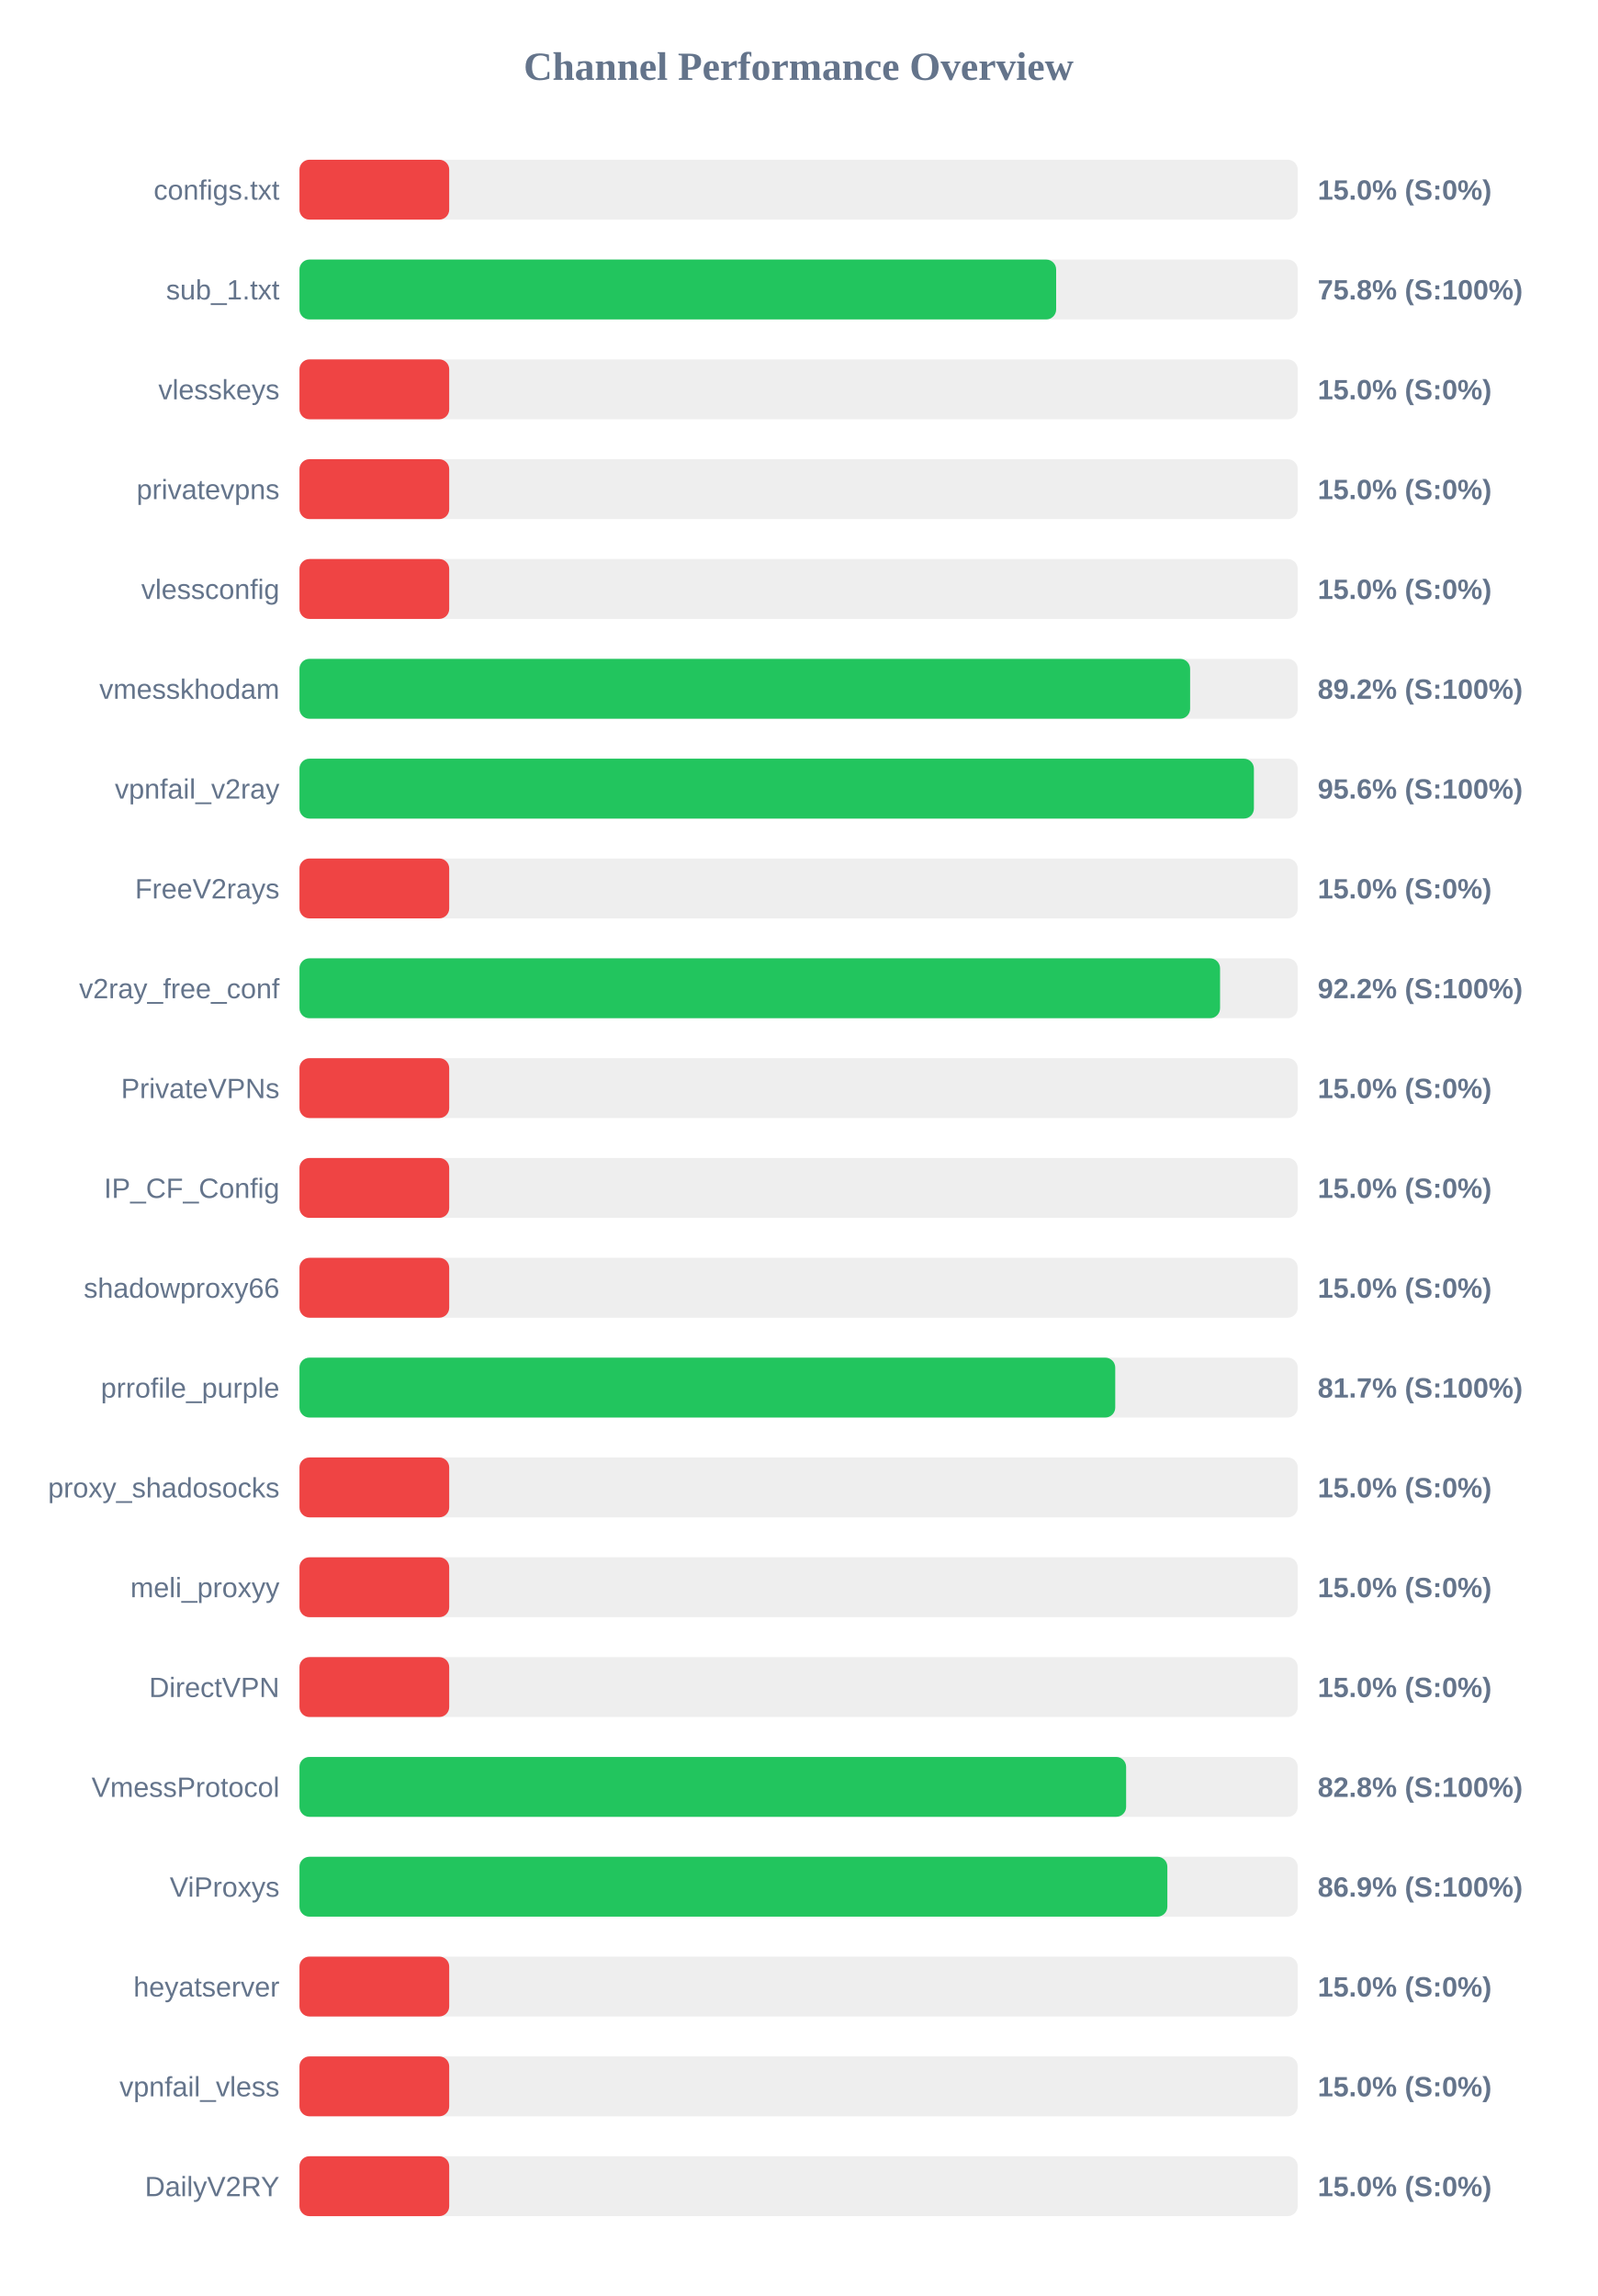
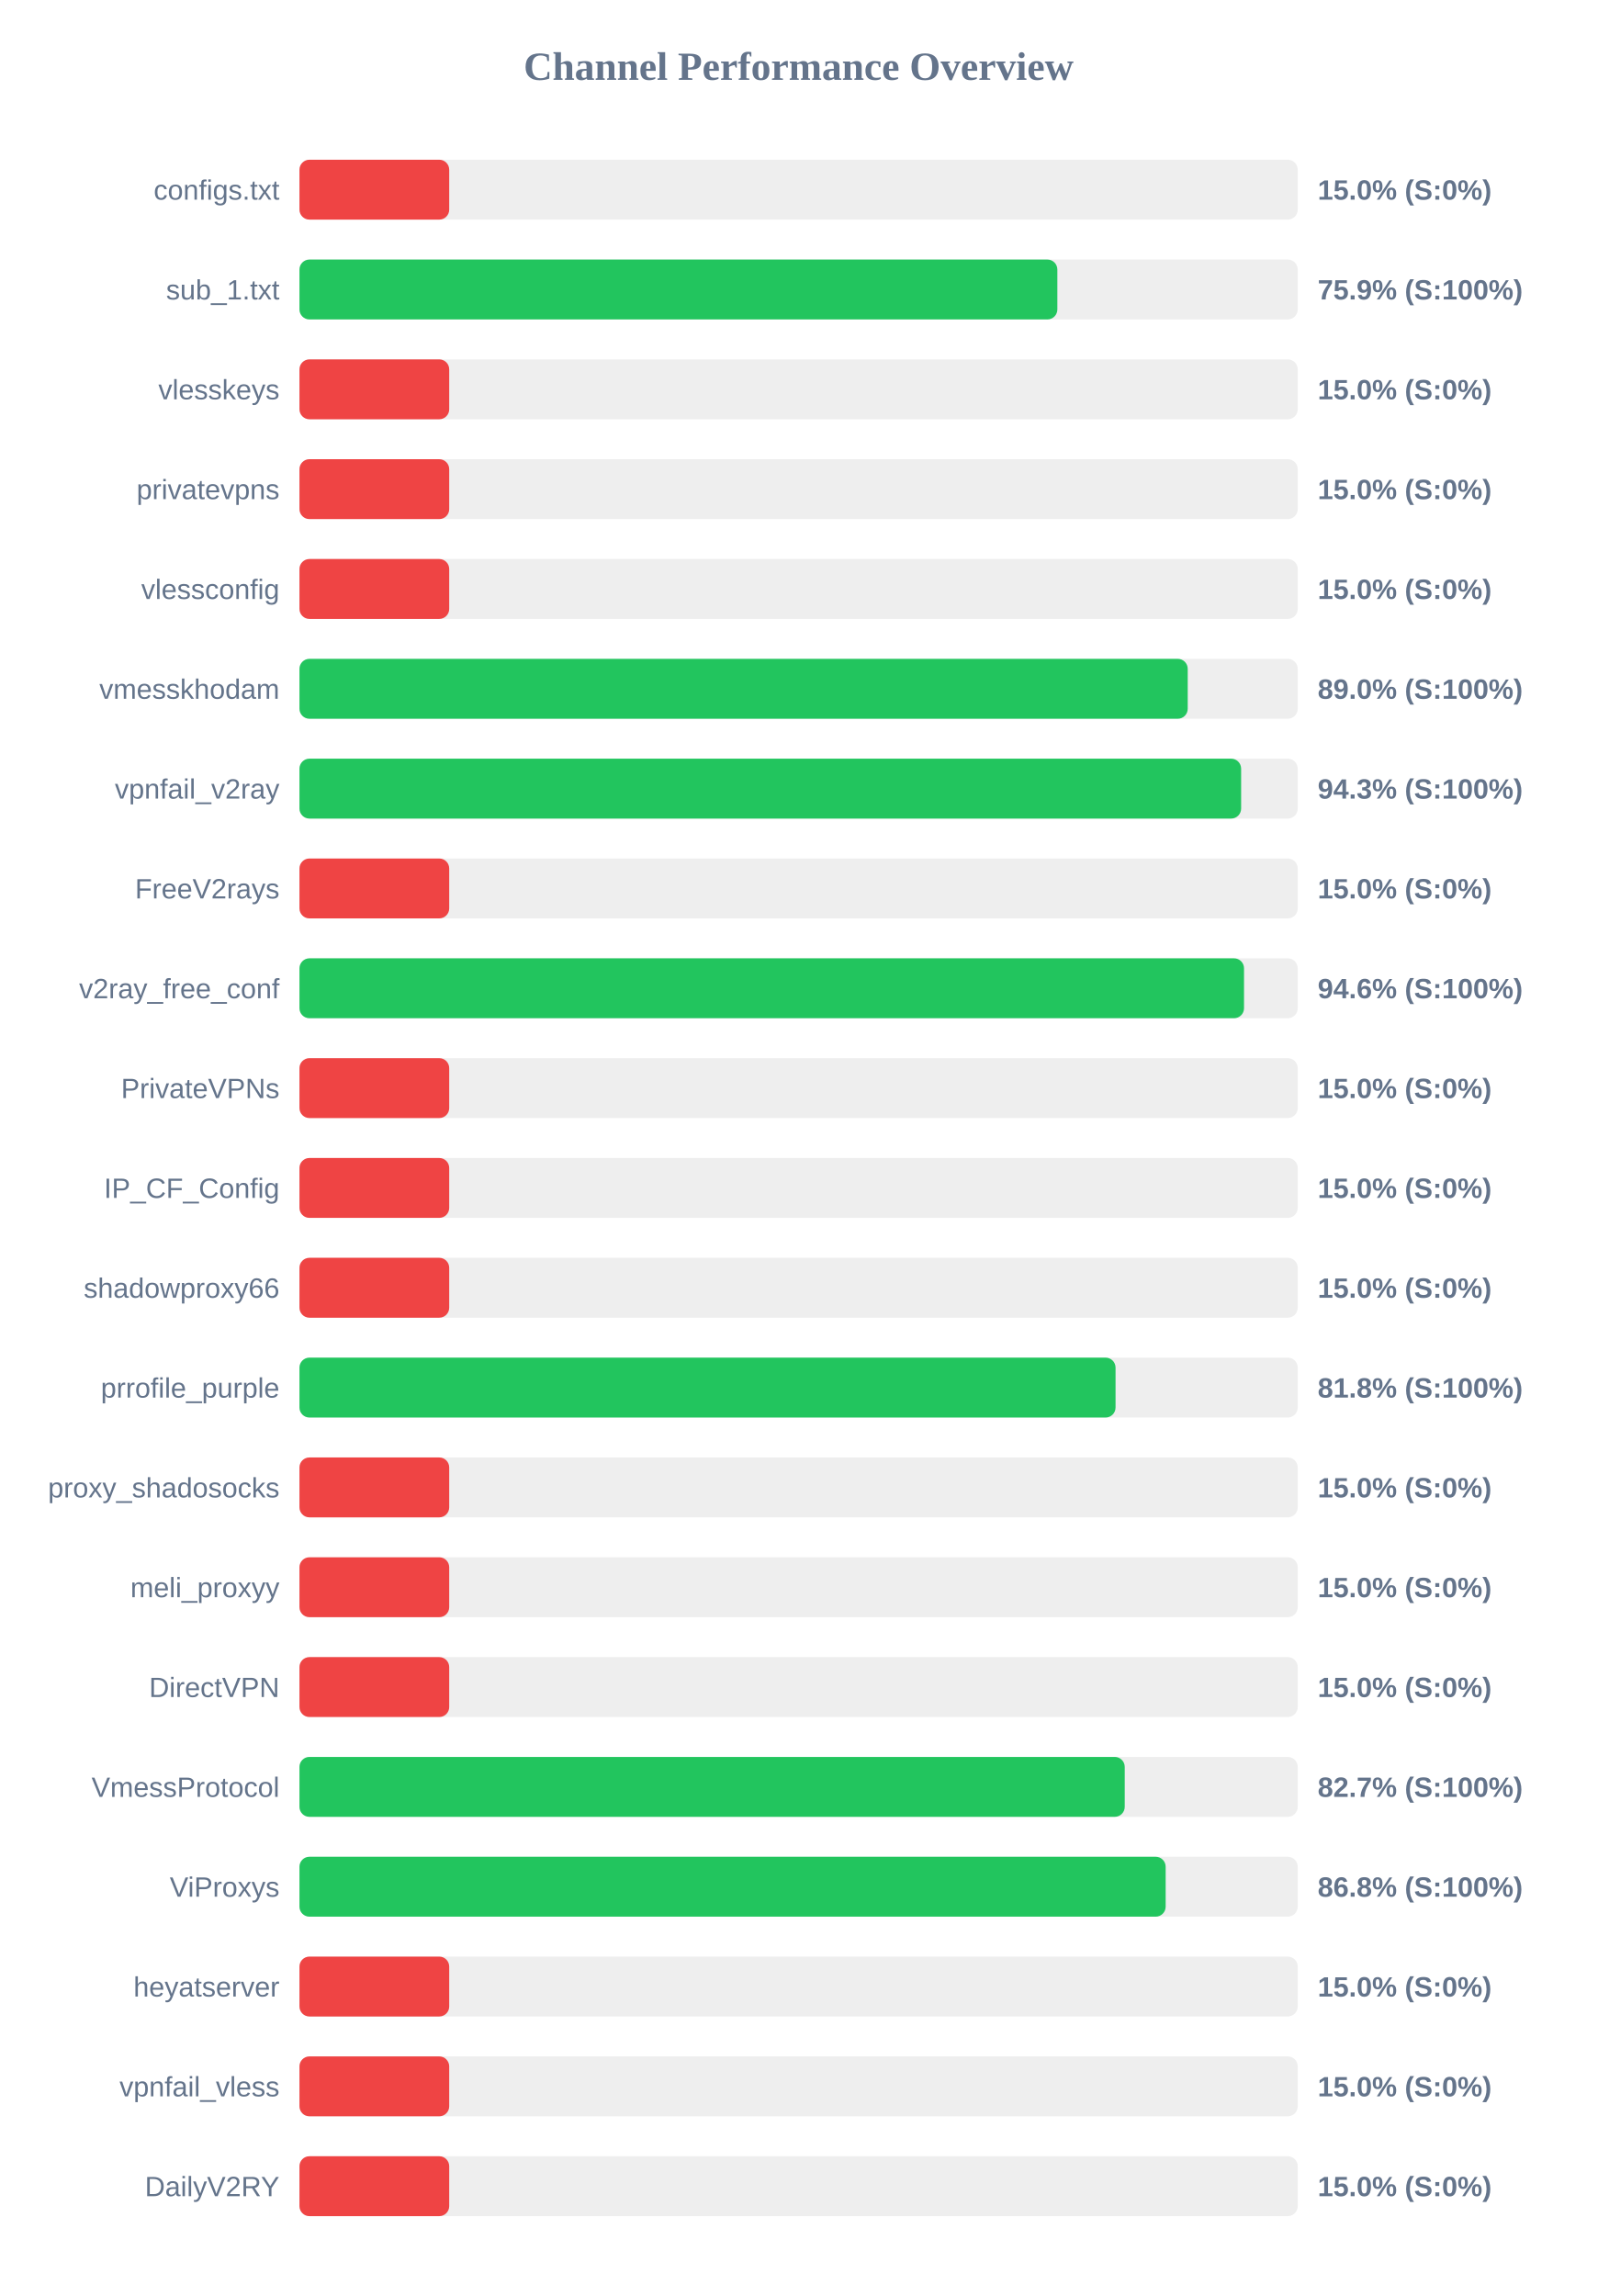
<svg xmlns="http://www.w3.org/2000/svg" width="800" height="1150" version="1.1">
  <style>
        .row { font: 14px Arial; fill: #64748b; }
        .score { font: bold 14px Arial; fill: #64748b; }
    </style>
  <text x="400" y="40" text-anchor="middle" font-size="20px" font-weight="bold" fill="#64748b">Channel Performance Overview</text>
  <rect x="150" y="80" width="500" height="30" fill="#eee" rx="5" />
  <rect x="150" y="80" width="75.0" height="30" fill="#ef4444" rx="5" />
  <text x="140" y="100" text-anchor="end" class="row">configs.txt</text>
  <text x="660" y="100" text-anchor="start" class="score">15.0% (S:0%)</text>
  <rect x="150" y="130" width="500" height="30" fill="#eee" rx="5" />
-   <rect x="150" y="130" width="379.0" height="30" fill="#22c55e" rx="5" />
+   <rect x="150" y="130" width="379.6" height="30" fill="#22c55e" rx="5" />
  <text x="140" y="150" text-anchor="end" class="row">sub_1.txt</text>
-   <text x="660" y="150" text-anchor="start" class="score">75.8% (S:100%)</text>
+   <text x="660" y="150" text-anchor="start" class="score">75.9% (S:100%)</text>
  <rect x="150" y="180" width="500" height="30" fill="#eee" rx="5" />
  <rect x="150" y="180" width="75.0" height="30" fill="#ef4444" rx="5" />
  <text x="140" y="200" text-anchor="end" class="row">vlesskeys</text>
  <text x="660" y="200" text-anchor="start" class="score">15.0% (S:0%)</text>
  <rect x="150" y="230" width="500" height="30" fill="#eee" rx="5" />
  <rect x="150" y="230" width="75.0" height="30" fill="#ef4444" rx="5" />
  <text x="140" y="250" text-anchor="end" class="row">privatevpns</text>
  <text x="660" y="250" text-anchor="start" class="score">15.0% (S:0%)</text>
  <rect x="150" y="280" width="500" height="30" fill="#eee" rx="5" />
  <rect x="150" y="280" width="75.0" height="30" fill="#ef4444" rx="5" />
  <text x="140" y="300" text-anchor="end" class="row">vlessconfig</text>
  <text x="660" y="300" text-anchor="start" class="score">15.0% (S:0%)</text>
  <rect x="150" y="330" width="500" height="30" fill="#eee" rx="5" />
-   <rect x="150" y="330" width="446.1" height="30" fill="#22c55e" rx="5" />
+   <rect x="150" y="330" width="444.9" height="30" fill="#22c55e" rx="5" />
  <text x="140" y="350" text-anchor="end" class="row">vmesskhodam</text>
-   <text x="660" y="350" text-anchor="start" class="score">89.2% (S:100%)</text>
+   <text x="660" y="350" text-anchor="start" class="score">89.0% (S:100%)</text>
  <rect x="150" y="380" width="500" height="30" fill="#eee" rx="5" />
-   <rect x="150" y="380" width="478.05" height="30" fill="#22c55e" rx="5" />
+   <rect x="150" y="380" width="471.65" height="30" fill="#22c55e" rx="5" />
  <text x="140" y="400" text-anchor="end" class="row">vpnfail_v2ray</text>
-   <text x="660" y="400" text-anchor="start" class="score">95.6% (S:100%)</text>
+   <text x="660" y="400" text-anchor="start" class="score">94.3% (S:100%)</text>
  <rect x="150" y="430" width="500" height="30" fill="#eee" rx="5" />
  <rect x="150" y="430" width="75.0" height="30" fill="#ef4444" rx="5" />
  <text x="140" y="450" text-anchor="end" class="row">FreeV2rays</text>
  <text x="660" y="450" text-anchor="start" class="score">15.0% (S:0%)</text>
  <rect x="150" y="480" width="500" height="30" fill="#eee" rx="5" />
-   <rect x="150" y="480" width="461.1" height="30" fill="#22c55e" rx="5" />
+   <rect x="150" y="480" width="473.1" height="30" fill="#22c55e" rx="5" />
  <text x="140" y="500" text-anchor="end" class="row">v2ray_free_conf</text>
-   <text x="660" y="500" text-anchor="start" class="score">92.2% (S:100%)</text>
+   <text x="660" y="500" text-anchor="start" class="score">94.6% (S:100%)</text>
  <rect x="150" y="530" width="500" height="30" fill="#eee" rx="5" />
  <rect x="150" y="530" width="75.0" height="30" fill="#ef4444" rx="5" />
  <text x="140" y="550" text-anchor="end" class="row">PrivateVPNs</text>
  <text x="660" y="550" text-anchor="start" class="score">15.0% (S:0%)</text>
  <rect x="150" y="580" width="500" height="30" fill="#eee" rx="5" />
  <rect x="150" y="580" width="75.0" height="30" fill="#ef4444" rx="5" />
  <text x="140" y="600" text-anchor="end" class="row">IP_CF_Config</text>
  <text x="660" y="600" text-anchor="start" class="score">15.0% (S:0%)</text>
  <rect x="150" y="630" width="500" height="30" fill="#eee" rx="5" />
  <rect x="150" y="630" width="75.0" height="30" fill="#ef4444" rx="5" />
  <text x="140" y="650" text-anchor="end" class="row">shadowproxy66</text>
  <text x="660" y="650" text-anchor="start" class="score">15.0% (S:0%)</text>
  <rect x="150" y="680" width="500" height="30" fill="#eee" rx="5" />
-   <rect x="150" y="680" width="408.6" height="30" fill="#22c55e" rx="5" />
+   <rect x="150" y="680" width="408.75" height="30" fill="#22c55e" rx="5" />
  <text x="140" y="700" text-anchor="end" class="row">prrofile_purple</text>
-   <text x="660" y="700" text-anchor="start" class="score">81.7% (S:100%)</text>
+   <text x="660" y="700" text-anchor="start" class="score">81.8% (S:100%)</text>
  <rect x="150" y="730" width="500" height="30" fill="#eee" rx="5" />
  <rect x="150" y="730" width="75.0" height="30" fill="#ef4444" rx="5" />
  <text x="140" y="750" text-anchor="end" class="row">proxy_shadosocks</text>
  <text x="660" y="750" text-anchor="start" class="score">15.0% (S:0%)</text>
  <rect x="150" y="780" width="500" height="30" fill="#eee" rx="5" />
  <rect x="150" y="780" width="75.0" height="30" fill="#ef4444" rx="5" />
  <text x="140" y="800" text-anchor="end" class="row">meli_proxyy</text>
  <text x="660" y="800" text-anchor="start" class="score">15.0% (S:0%)</text>
  <rect x="150" y="830" width="500" height="30" fill="#eee" rx="5" />
  <rect x="150" y="830" width="75.0" height="30" fill="#ef4444" rx="5" />
  <text x="140" y="850" text-anchor="end" class="row">DirectVPN</text>
  <text x="660" y="850" text-anchor="start" class="score">15.0% (S:0%)</text>
  <rect x="150" y="880" width="500" height="30" fill="#eee" rx="5" />
-   <rect x="150" y="880" width="414.05" height="30" fill="#22c55e" rx="5" />
+   <rect x="150" y="880" width="413.35" height="30" fill="#22c55e" rx="5" />
  <text x="140" y="900" text-anchor="end" class="row">VmessProtocol</text>
-   <text x="660" y="900" text-anchor="start" class="score">82.8% (S:100%)</text>
+   <text x="660" y="900" text-anchor="start" class="score">82.7% (S:100%)</text>
  <rect x="150" y="930" width="500" height="30" fill="#eee" rx="5" />
-   <rect x="150" y="930" width="434.7" height="30" fill="#22c55e" rx="5" />
+   <rect x="150" y="930" width="433.85" height="30" fill="#22c55e" rx="5" />
  <text x="140" y="950" text-anchor="end" class="row">ViProxys</text>
-   <text x="660" y="950" text-anchor="start" class="score">86.9% (S:100%)</text>
+   <text x="660" y="950" text-anchor="start" class="score">86.8% (S:100%)</text>
  <rect x="150" y="980" width="500" height="30" fill="#eee" rx="5" />
  <rect x="150" y="980" width="75.0" height="30" fill="#ef4444" rx="5" />
  <text x="140" y="1000" text-anchor="end" class="row">heyatserver</text>
  <text x="660" y="1000" text-anchor="start" class="score">15.0% (S:0%)</text>
  <rect x="150" y="1030" width="500" height="30" fill="#eee" rx="5" />
  <rect x="150" y="1030" width="75.0" height="30" fill="#ef4444" rx="5" />
  <text x="140" y="1050" text-anchor="end" class="row">vpnfail_vless</text>
  <text x="660" y="1050" text-anchor="start" class="score">15.0% (S:0%)</text>
  <rect x="150" y="1080" width="500" height="30" fill="#eee" rx="5" />
  <rect x="150" y="1080" width="75.0" height="30" fill="#ef4444" rx="5" />
  <text x="140" y="1100" text-anchor="end" class="row">DailyV2RY</text>
  <text x="660" y="1100" text-anchor="start" class="score">15.0% (S:0%)</text>
</svg>
